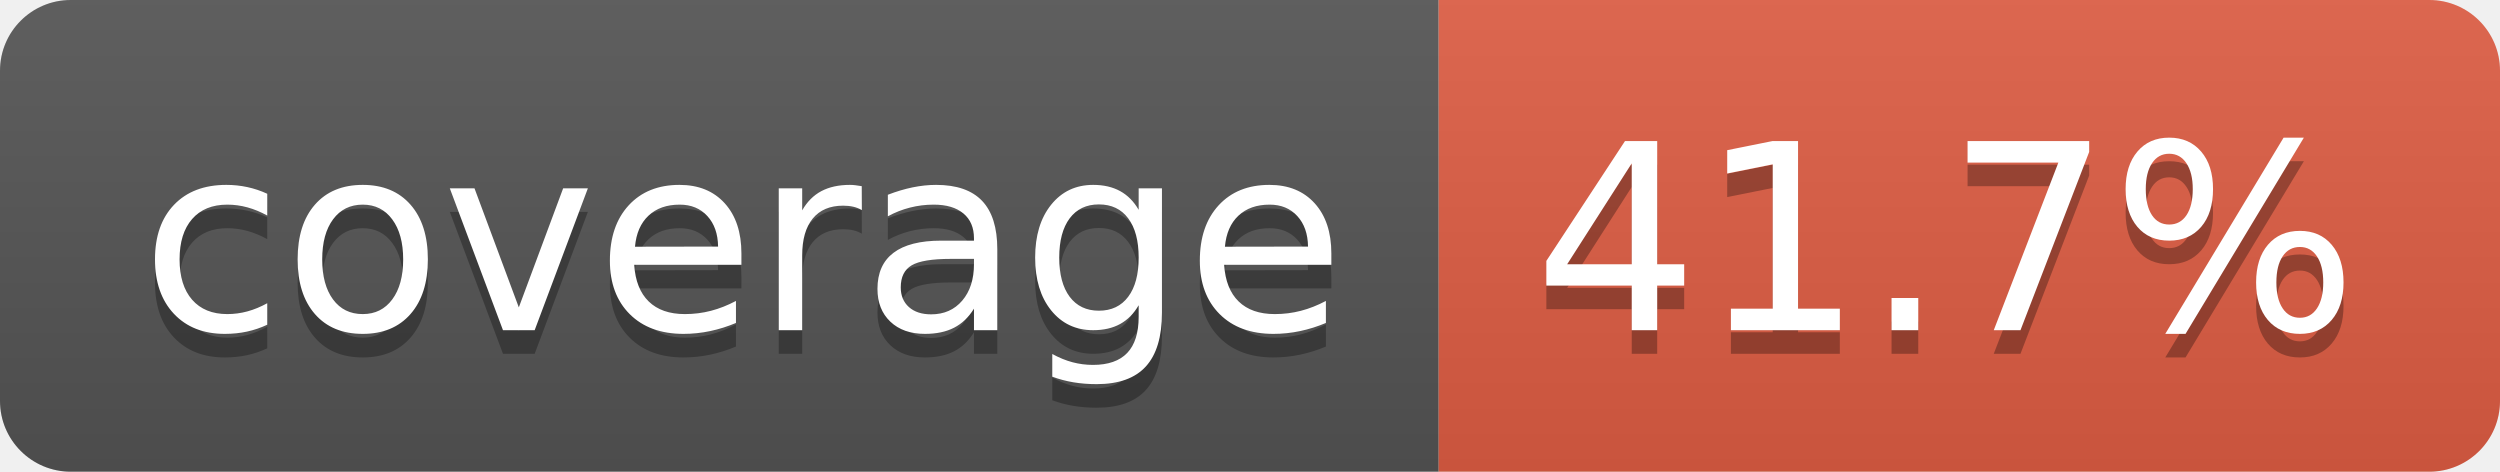
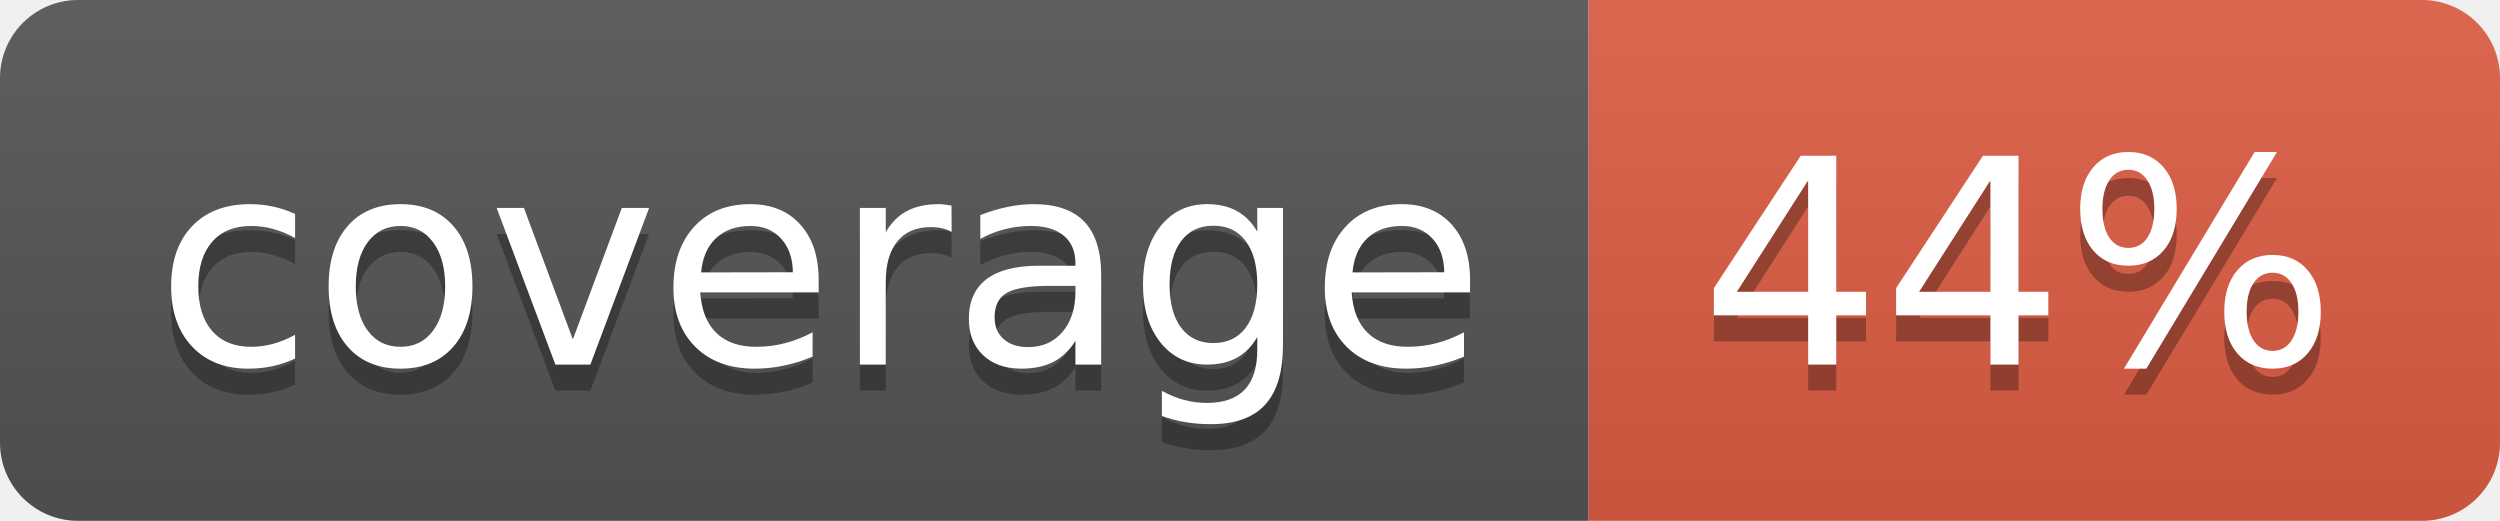
- <svg xmlns="http://www.w3.org/2000/svg" width="106" height="20" role="img" aria-label="coverage: 41.7%">
+ <svg xmlns="http://www.w3.org/2000/svg" width="96" height="20" role="img" aria-label="coverage: 44%">
  <linearGradient id="s" x2="0" y2="100%">
    <stop offset="0" stop-color="#bbb" stop-opacity=".1" />
    <stop offset="1" stop-opacity=".1" />
  </linearGradient>
  <clipPath id="r">
-     <rect width="106" height="20" rx="3" fill="#fff" />
+     <rect width="96" height="20" rx="3" fill="#fff" />
  </clipPath>
  <g clip-path="url(#r)">
    <rect width="61" height="20" fill="#555" />
-     <rect x="61" width="45" height="20" fill="#e05d44" />
-     <rect width="106" height="20" fill="url(#s)" />
+     <rect x="61" width="35" height="20" fill="#e05d44" />
+     <rect width="96" height="20" fill="url(#s)" />
  </g>
  <g fill="#fff" text-anchor="middle" font-family="Verdana,Geneva,DejaVu Sans,sans-serif" text-rendering="geometricPrecision" font-size="110">
    <text aria-hidden="true" x="315" y="150" fill="#010101" fill-opacity=".3" transform="scale(.1)" textLength="510">coverage</text>
    <text x="315" y="140" transform="scale(.1)" fill="#fff" textLength="510">coverage</text>
-     <text aria-hidden="true" x="825" y="150" fill="#010101" fill-opacity=".3" transform="scale(.1)" textLength="350">41.7%</text>
-     <text x="825" y="140" transform="scale(.1)" fill="#fff" textLength="350">41.7%</text>
+     <text aria-hidden="true" x="775" y="150" fill="#010101" fill-opacity=".3" transform="scale(.1)" textLength="245">44%</text>
+     <text x="775" y="140" transform="scale(.1)" fill="#fff" textLength="245">44%</text>
  </g>
</svg>
